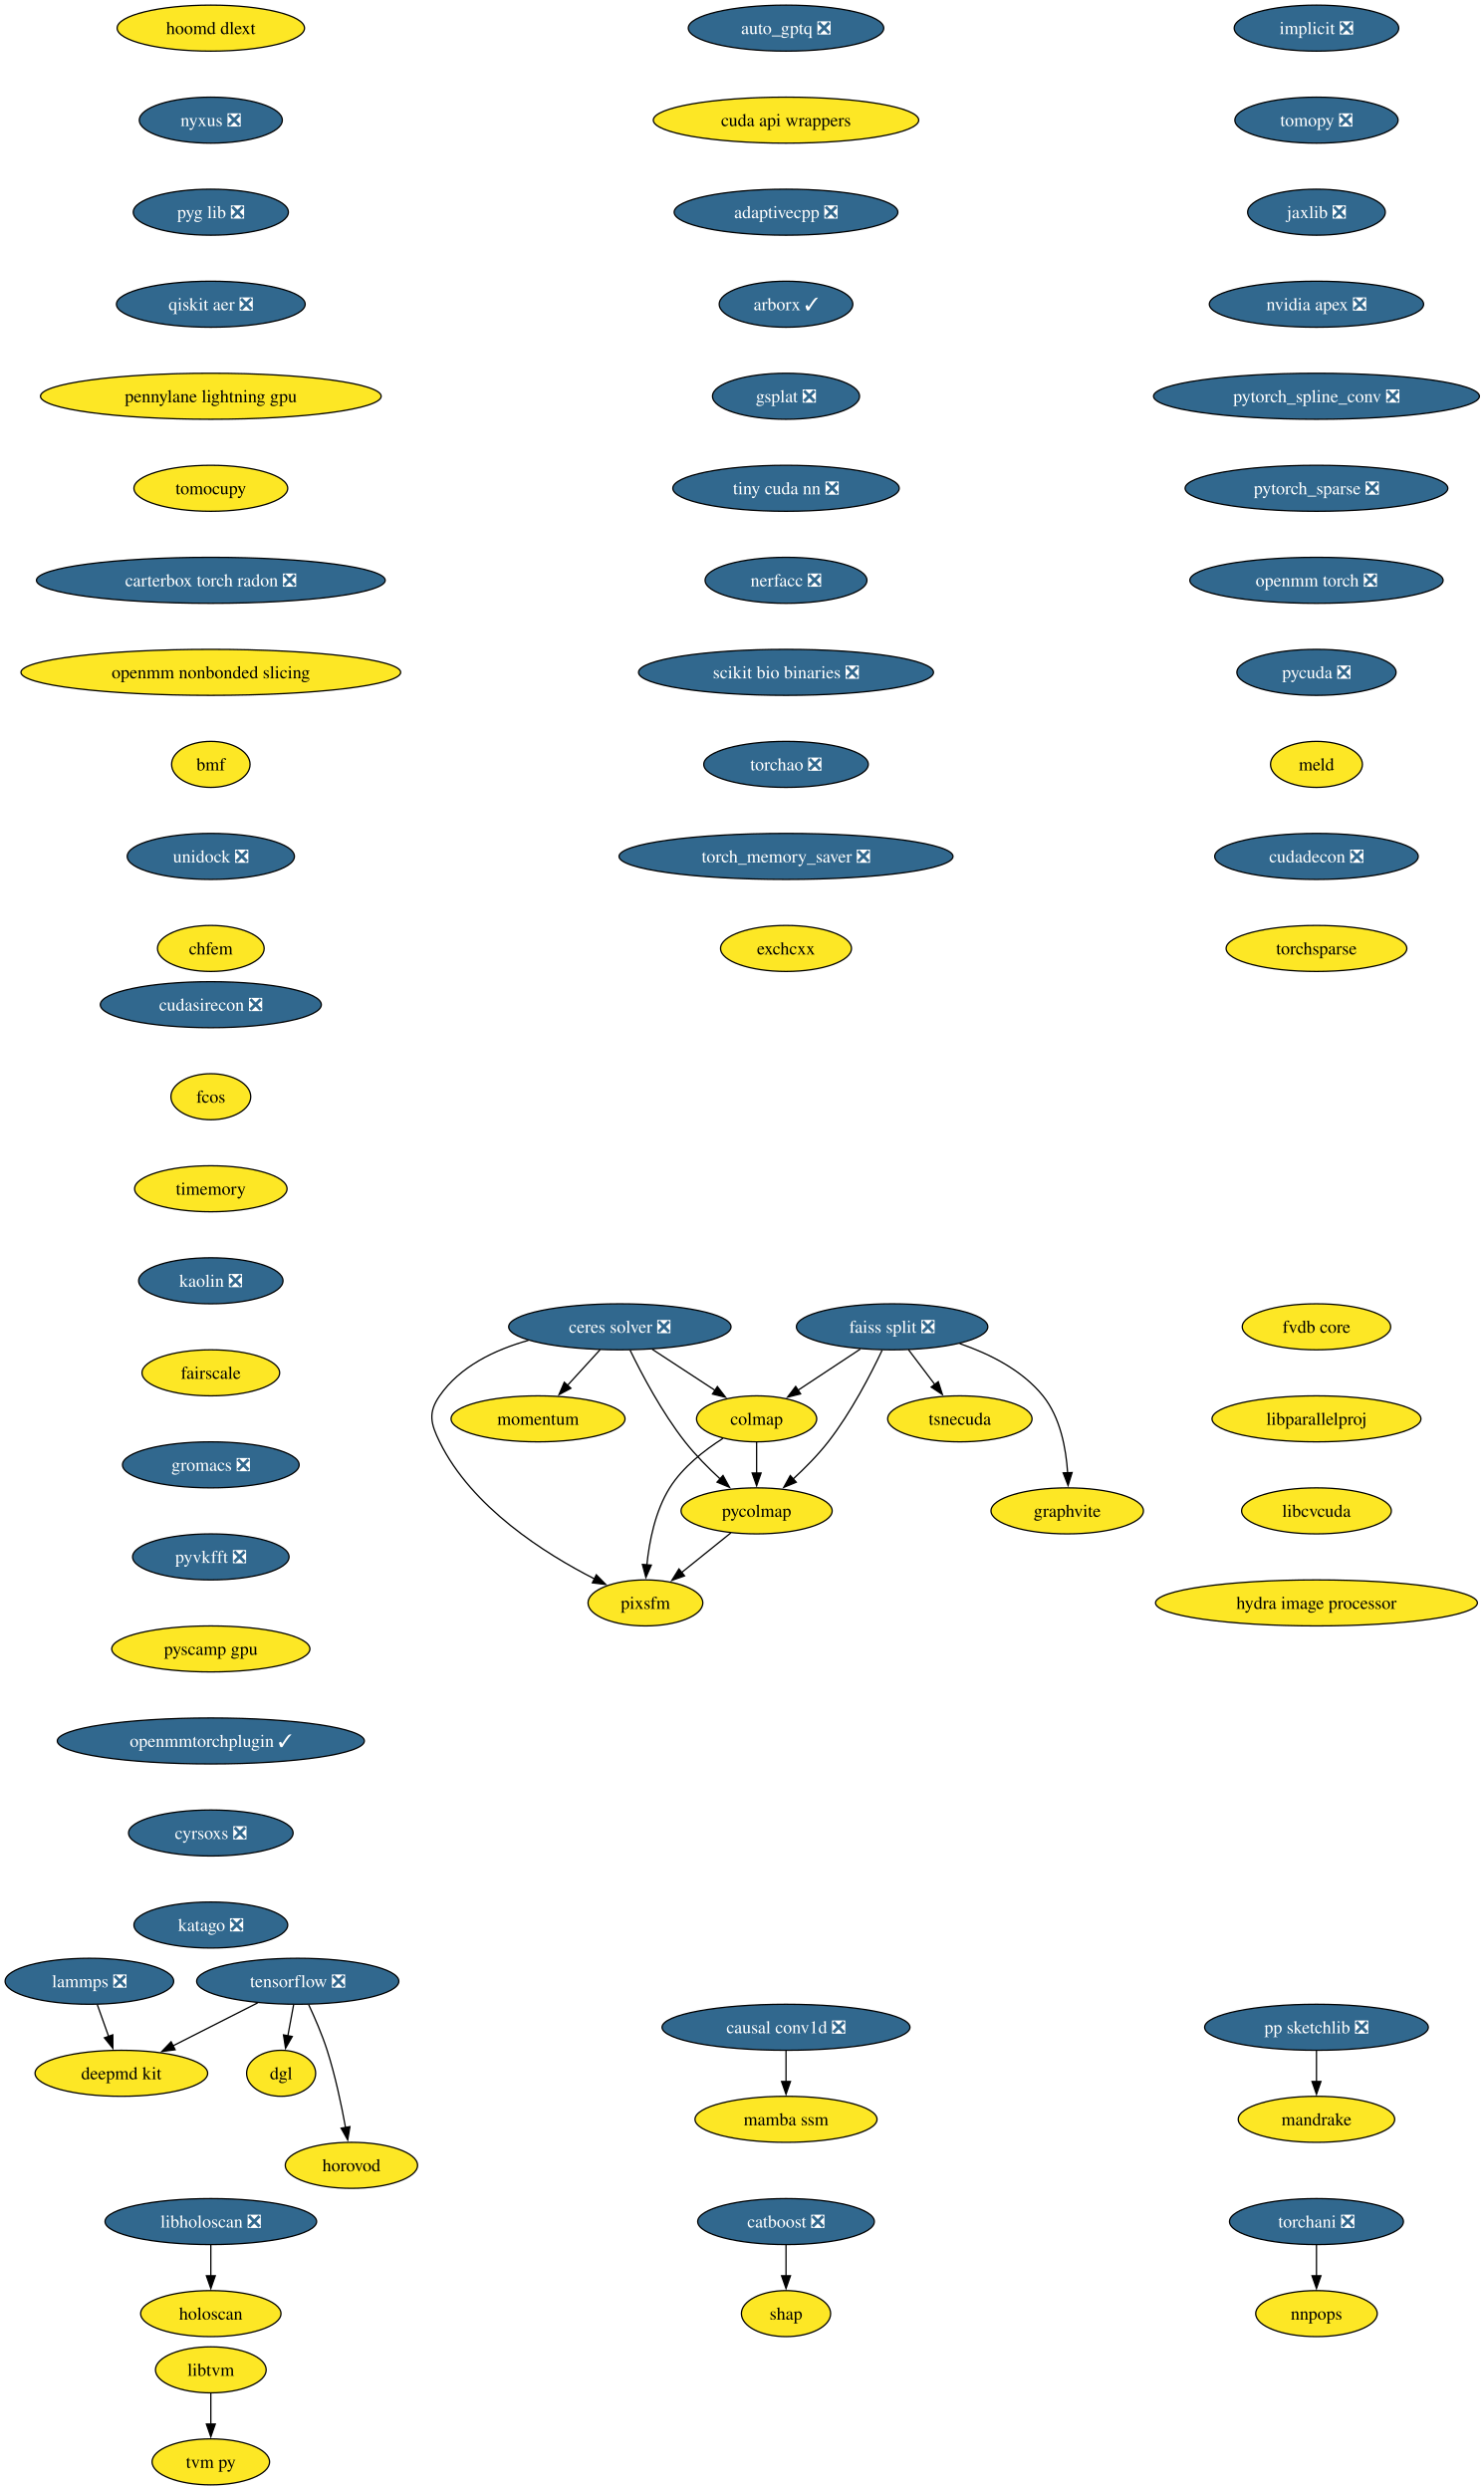
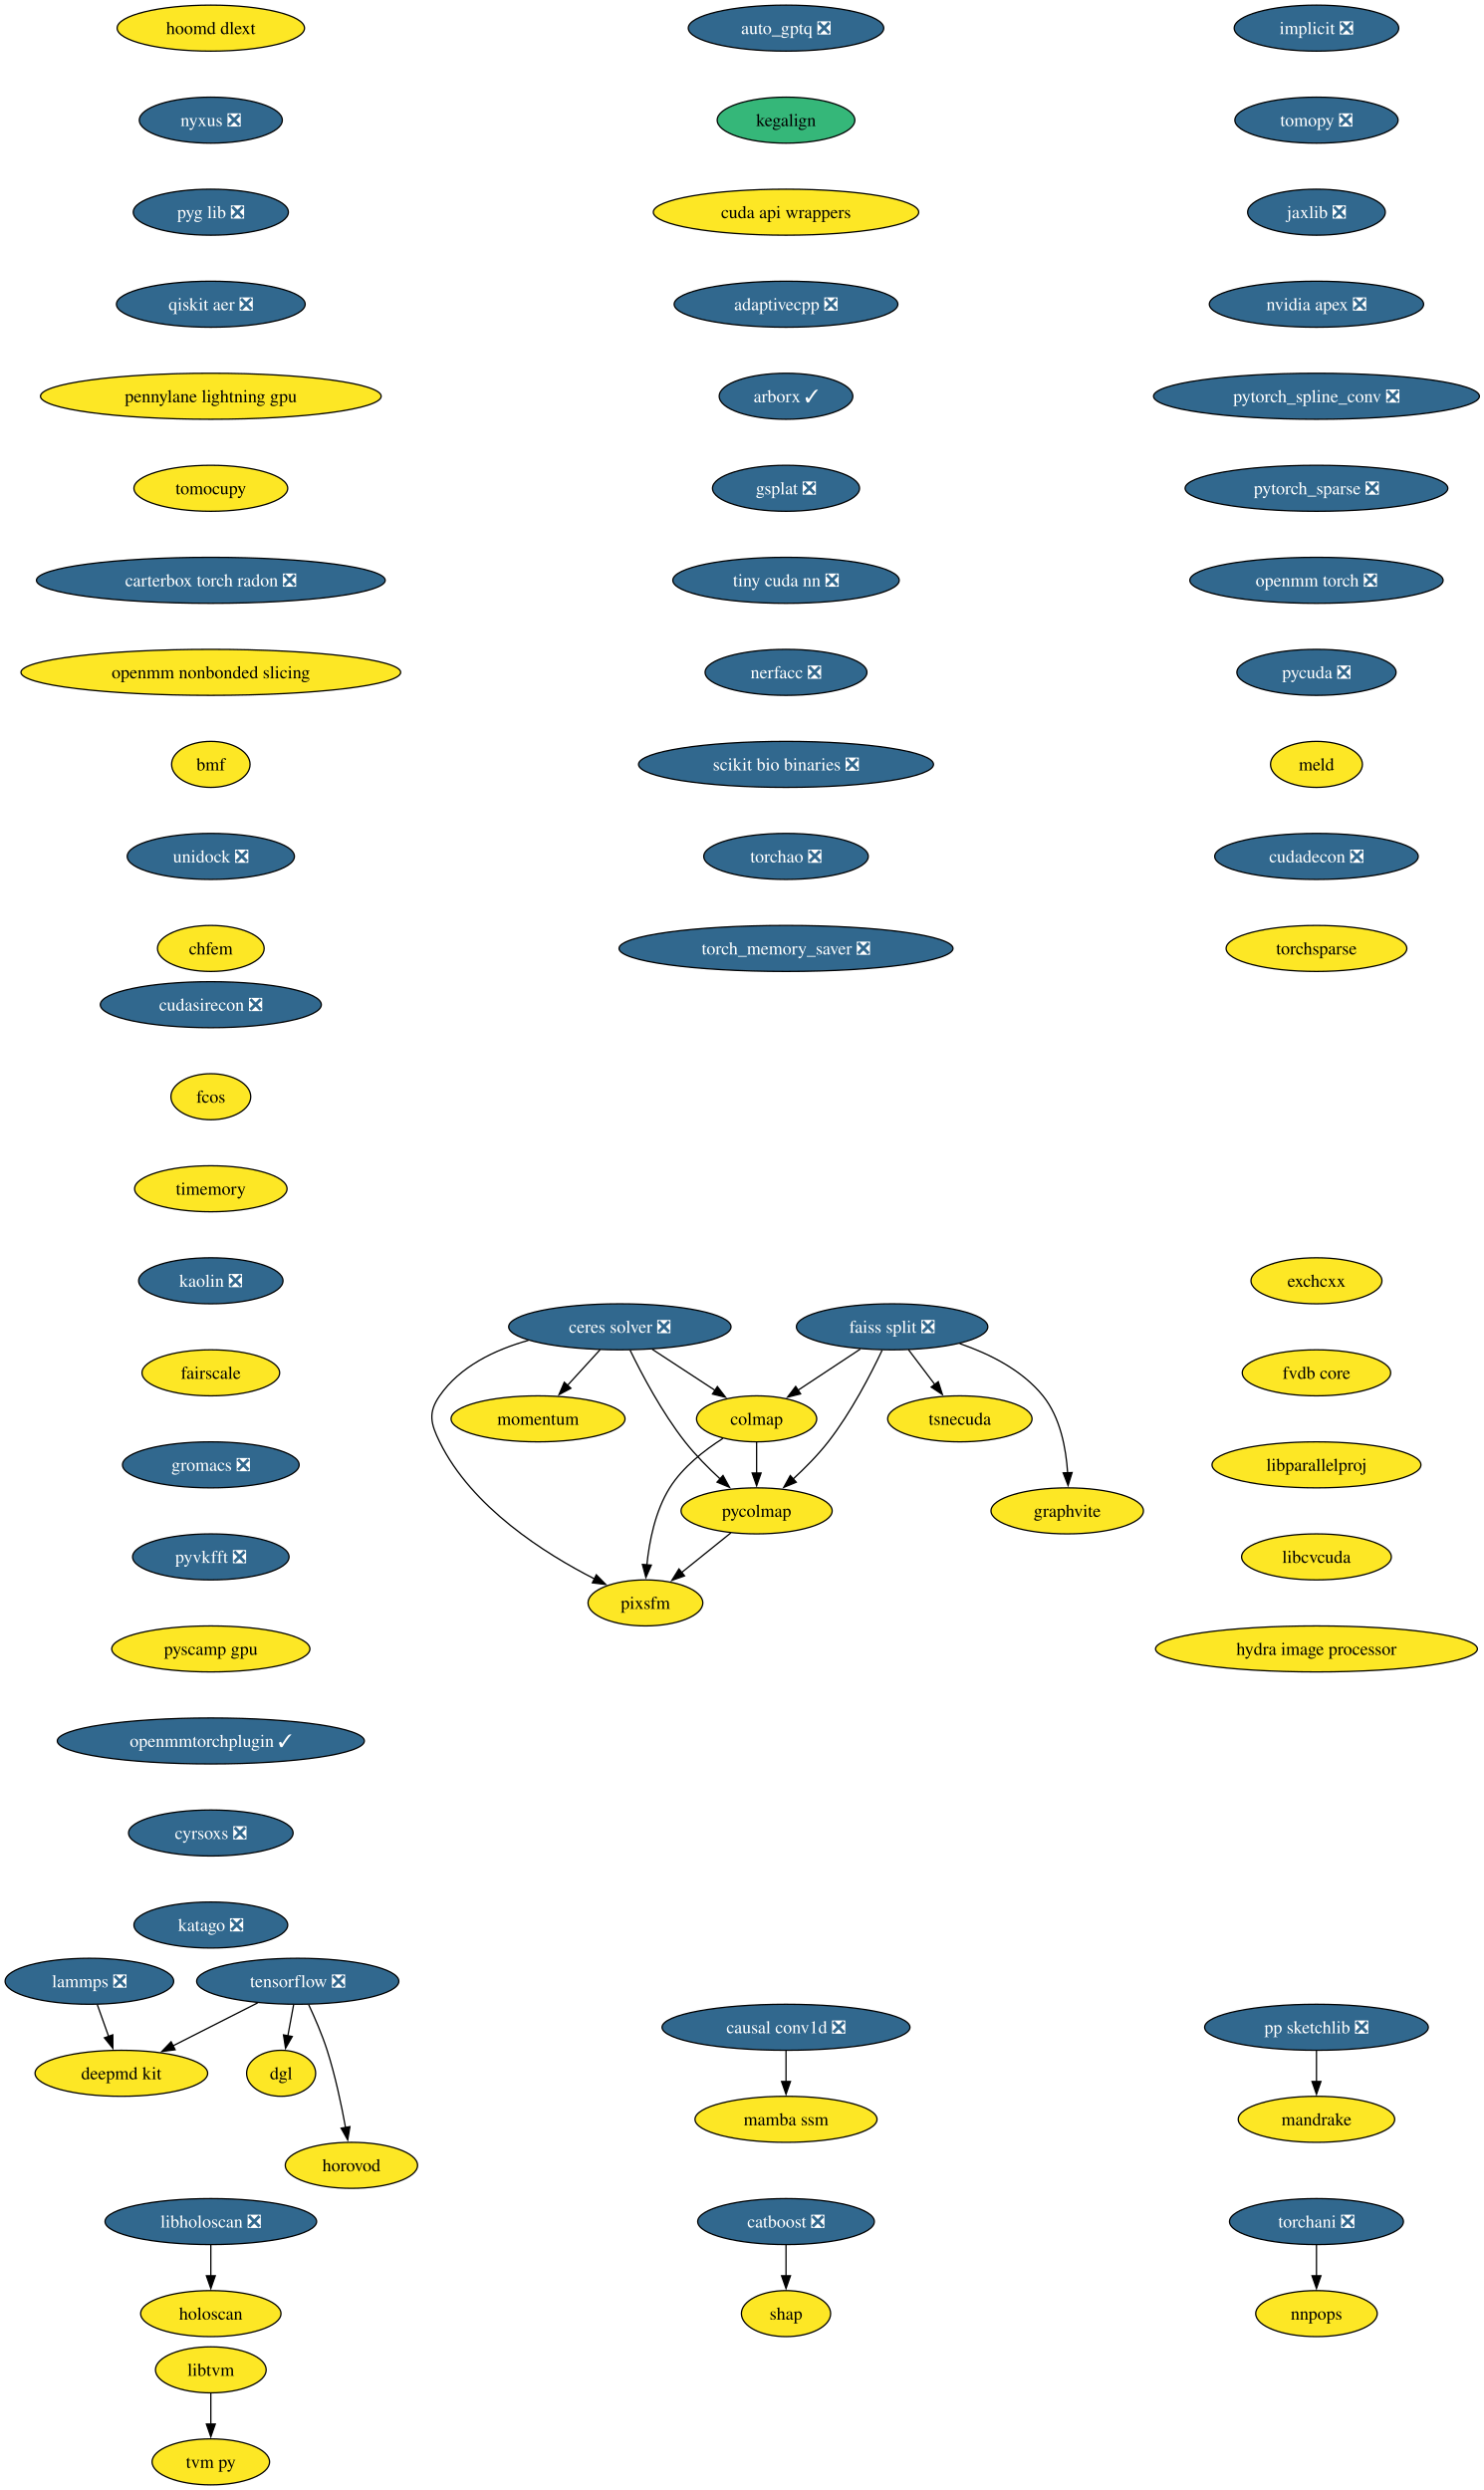
<svg xmlns="http://www.w3.org/2000/svg" xmlns:xlink="http://www.w3.org/1999/xlink" width="1161pt" height="1948pt" viewBox="0.00 0.00 1161.00 1948.00">
  <g id="graph0" class="graph" transform="scale(1 1) rotate(0) translate(4 1944)">
    <polygon fill="white" stroke="none" points="-4,4 -4,-1944 1157.43,-1944 1157.43,4 -4,4" />
    <g id="node1" class="node">
      <g id="a_node1">
        <a xlink:href="https://github.com/conda-forge/implicit-feedstock/pull/114" xlink:title="implicit ❎">
          <ellipse fill="#31688e" stroke="black" cx="1025.94" cy="-1922" rx="64.36" ry="18" />
          <text xml:space="preserve" text-anchor="middle" x="1025.94" y="-1917.33" font-family="Times,serif" font-size="14.00" fill="white">implicit ❎</text>
        </a>
      </g>
    </g>
    <g id="node2" class="node">
      <g id="a_node2">
        <a xlink:href="https://github.com/conda-forge/tomopy-feedstock/pull/88" xlink:title="tomopy ❎">
          <ellipse fill="#31688e" stroke="black" cx="1025.94" cy="-1850" rx="63.84" ry="18" />
          <text xml:space="preserve" text-anchor="middle" x="1025.94" y="-1845.33" font-family="Times,serif" font-size="14.00" fill="white">tomopy ❎</text>
        </a>
      </g>
    </g>
    <g id="node3" class="node">
      <g id="a_node3">
        <a xlink:href="https://github.com/conda-forge/jaxlib-feedstock/pull/323" xlink:title="jaxlib ❎">
          <ellipse fill="#31688e" stroke="black" cx="1025.94" cy="-1778" rx="53.84" ry="18" />
          <text xml:space="preserve" text-anchor="middle" x="1025.94" y="-1773.33" font-family="Times,serif" font-size="14.00" fill="white">jaxlib ❎</text>
        </a>
      </g>
    </g>
    <g id="node16" class="node">
      <g id="a_node16">
        <a xlink:href="https://github.com/conda-forge/nvidia-apex-feedstock/pull/65" xlink:title="nvidia apex ❎">
          <ellipse fill="#31688e" stroke="black" cx="1025.94" cy="-1706" rx="83.83" ry="18" />
          <text xml:space="preserve" text-anchor="middle" x="1025.94" y="-1701.33" font-family="Times,serif" font-size="14.00" fill="white">nvidia apex ❎</text>
        </a>
      </g>
    </g>
    <g id="node4" class="node">
      <g id="a_node4">
        <a xlink:href="https://github.com/conda-forge/tensorflow-feedstock/pull/456" xlink:title="tensorflow ❎">
          <ellipse fill="#31688e" stroke="black" cx="228.94" cy="-394" rx="79.09" ry="18" />
          <text xml:space="preserve" text-anchor="middle" x="228.94" y="-389.32" font-family="Times,serif" font-size="14.00" fill="white">tensorflow ❎</text>
        </a>
      </g>
    </g>
    <g id="node5" class="node">
      <g id="a_node5">
        <a xlink:href="https://github.com/conda-forge/deepmd-kit-feedstock" xlink:title="deepmd kit">
          <ellipse fill="#fde725" stroke="black" cx="90.94" cy="-322" rx="67.52" ry="18" />
          <text xml:space="preserve" text-anchor="middle" x="90.94" y="-317.32" font-family="Times,serif" font-size="14.00">deepmd kit</text>
        </a>
      </g>
    </g>
    <g id="edge3" class="edge">
      <path fill="none" stroke="black" d="M197.62,-377.12C177.94,-367.13 152.36,-354.16 131.18,-343.41" />
      <polygon fill="black" stroke="black" points="133.03,-340.43 122.53,-339.02 129.87,-346.67 133.03,-340.43" />
    </g>
    <g id="node6" class="node">
      <g id="a_node6">
        <a xlink:href="https://github.com/conda-forge/dgl-feedstock" xlink:title="dgl">
          <ellipse fill="#fde725" stroke="black" cx="215.94" cy="-322" rx="27.01" ry="18" />
          <text xml:space="preserve" text-anchor="middle" x="215.94" y="-317.32" font-family="Times,serif" font-size="14.00">dgl</text>
        </a>
      </g>
    </g>
    <g id="edge4" class="edge">
      <path fill="none" stroke="black" d="M225.73,-375.7C224.36,-368.32 222.72,-359.52 221.19,-351.25" />
      <polygon fill="black" stroke="black" points="224.66,-350.79 219.39,-341.59 217.78,-352.06 224.66,-350.79" />
    </g>
    <g id="node7" class="node">
      <g id="a_node7">
        <a xlink:href="https://github.com/conda-forge/horovod-feedstock" xlink:title="horovod">
          <ellipse fill="#fde725" stroke="black" cx="270.94" cy="-250" rx="51.74" ry="18" />
          <text xml:space="preserve" text-anchor="middle" x="270.94" y="-245.32" font-family="Times,serif" font-size="14.00">horovod</text>
        </a>
      </g>
    </g>
    <g id="edge5" class="edge">
      <path fill="none" stroke="black" d="M237.5,-375.67C242.27,-365.48 248.02,-352.23 251.94,-340 258.28,-320.19 263.12,-297.23 266.33,-279.59" />
      <polygon fill="black" stroke="black" points="269.77,-280.27 268.03,-269.82 262.87,-279.07 269.77,-280.27" />
    </g>
    <g id="node8" class="node">
      <g id="a_node8">
        <a xlink:href="https://github.com/conda-forge/catboost-feedstock/pull/150" xlink:title="catboost ❎">
          <ellipse fill="#31688e" stroke="black" cx="610.94" cy="-206" rx="69.1" ry="18" />
          <text xml:space="preserve" text-anchor="middle" x="610.94" y="-201.33" font-family="Times,serif" font-size="14.00" fill="white">catboost ❎</text>
        </a>
      </g>
    </g>
    <g id="node9" class="node">
      <g id="a_node9">
        <a xlink:href="https://github.com/conda-forge/shap-feedstock" xlink:title="shap">
          <ellipse fill="#fde725" stroke="black" cx="610.94" cy="-134" rx="34.9" ry="18" />
          <text xml:space="preserve" text-anchor="middle" x="610.94" y="-129.32" font-family="Times,serif" font-size="14.00">shap</text>
        </a>
      </g>
    </g>
    <g id="edge6" class="edge">
      <path fill="none" stroke="black" d="M610.94,-187.7C610.94,-180.41 610.94,-171.73 610.94,-163.54" />
      <polygon fill="black" stroke="black" points="614.44,-163.62 610.94,-153.62 607.44,-163.62 614.44,-163.62" />
    </g>
    <g id="node10" class="node">
      <g id="a_node10">
        <a xlink:href="https://github.com/conda-forge/lammps-feedstock/pull/235" xlink:title="lammps ❎">
          <ellipse fill="#31688e" stroke="black" cx="65.94" cy="-394" rx="65.94" ry="18" />
          <text xml:space="preserve" text-anchor="middle" x="65.94" y="-389.32" font-family="Times,serif" font-size="14.00" fill="white">lammps ❎</text>
        </a>
      </g>
    </g>
    <g id="edge7" class="edge">
      <path fill="none" stroke="black" d="M72.12,-375.7C74.81,-368.15 78.04,-359.12 81.05,-350.68" />
      <polygon fill="black" stroke="black" points="84.25,-352.12 84.32,-341.53 77.66,-349.77 84.25,-352.12" />
    </g>
    <g id="node11" class="node">
      <g id="a_node11">
        <a xlink:href="https://github.com/conda-forge/ceres-solver-feedstock/pull/54" xlink:title="ceres solver ❎">
          <ellipse fill="#31688e" stroke="black" cx="480.94" cy="-906" rx="86.98" ry="18" />
          <text xml:space="preserve" text-anchor="middle" x="480.94" y="-901.33" font-family="Times,serif" font-size="14.00" fill="white">ceres solver ❎</text>
        </a>
      </g>
    </g>
    <g id="node12" class="node">
      <g id="a_node12">
        <a xlink:href="https://github.com/conda-forge/colmap-feedstock" xlink:title="colmap">
          <ellipse fill="#fde725" stroke="black" cx="587.94" cy="-834" rx="47" ry="18" />
          <text xml:space="preserve" text-anchor="middle" x="587.94" y="-829.33" font-family="Times,serif" font-size="14.00">colmap</text>
        </a>
      </g>
    </g>
    <g id="edge8" class="edge">
      <path fill="none" stroke="black" d="M506.3,-888.41C521.04,-878.77 539.76,-866.52 555.56,-856.19" />
      <polygon fill="black" stroke="black" points="557.23,-859.27 563.69,-850.87 553.4,-853.41 557.23,-859.27" />
    </g>
    <g id="node13" class="node">
      <g id="a_node13">
        <a xlink:href="https://github.com/conda-forge/pycolmap-feedstock" xlink:title="pycolmap">
          <ellipse fill="#fde725" stroke="black" cx="587.94" cy="-762" rx="59.1" ry="18" />
          <text xml:space="preserve" text-anchor="middle" x="587.94" y="-757.33" font-family="Times,serif" font-size="14.00">pycolmap</text>
        </a>
      </g>
    </g>
    <g id="edge9" class="edge">
      <path fill="none" stroke="black" d="M488.97,-887.67C498.03,-869.02 513.88,-838.95 531.94,-816 540.05,-805.69 550.16,-795.51 559.55,-786.86" />
      <polygon fill="black" stroke="black" points="561.64,-789.69 566.76,-780.41 556.97,-784.47 561.64,-789.69" />
    </g>
    <g id="node14" class="node">
      <g id="a_node14">
        <a xlink:href="https://github.com/conda-forge/pixsfm-feedstock" xlink:title="pixsfm">
          <ellipse fill="#fde725" stroke="black" cx="500.94" cy="-690" rx="44.9" ry="18" />
          <text xml:space="preserve" text-anchor="middle" x="500.94" y="-685.33" font-family="Times,serif" font-size="14.00">pixsfm</text>
        </a>
      </g>
    </g>
    <g id="edge10" class="edge">
      <path fill="none" stroke="black" d="M409.43,-895.42C383.11,-888.04 355.87,-875.01 339.94,-852 330.83,-838.85 332.9,-830.37 339.94,-816 365.01,-764.8 422.29,-728.54 461.31,-708.69" />
      <polygon fill="black" stroke="black" points="462.52,-711.99 469.94,-704.43 459.42,-705.72 462.52,-711.99" />
    </g>
    <g id="node15" class="node">
      <g id="a_node15">
        <a xlink:href="https://github.com/conda-forge/momentum-feedstock" xlink:title="momentum">
          <ellipse fill="#fde725" stroke="black" cx="416.94" cy="-834" rx="68.04" ry="18" />
          <text xml:space="preserve" text-anchor="middle" x="416.94" y="-829.33" font-family="Times,serif" font-size="14.00">momentum</text>
        </a>
      </g>
    </g>
    <g id="edge11" class="edge">
      <path fill="none" stroke="black" d="M465.45,-888.05C457.82,-879.71 448.47,-869.49 440.03,-860.25" />
      <polygon fill="black" stroke="black" points="442.64,-857.92 433.31,-852.91 437.47,-862.65 442.64,-857.92" />
    </g>
    <g id="edge12" class="edge">
      <path fill="none" stroke="black" d="M587.94,-815.7C587.94,-808.41 587.94,-799.73 587.94,-791.54" />
      <polygon fill="black" stroke="black" points="591.44,-791.62 587.94,-781.62 584.44,-791.62 591.44,-791.62" />
    </g>
    <g id="edge13" class="edge">
      <path fill="none" stroke="black" d="M561.57,-818.68C547.11,-809.49 530.11,-796.24 519.94,-780 508.59,-761.88 503.93,-738.04 502.06,-719.59" />
      <polygon fill="black" stroke="black" points="505.57,-719.58 501.31,-709.88 498.59,-720.12 505.57,-719.58" />
    </g>
    <g id="edge14" class="edge">
      <path fill="none" stroke="black" d="M567.76,-744.76C556.29,-735.53 541.75,-723.83 529.16,-713.7" />
      <polygon fill="black" stroke="black" points="531.57,-711.16 521.59,-707.61 527.19,-716.61 531.57,-711.16" />
    </g>
    <g id="node17" class="node">
      <g id="a_node17">
        <a xlink:href="https://github.com/conda-forge/pytorch_spline_conv-feedstock/pull/48" xlink:title="pytorch_spline_conv ❎">
          <ellipse fill="#31688e" stroke="black" cx="1025.94" cy="-1634" rx="127.49" ry="18" />
          <text xml:space="preserve" text-anchor="middle" x="1025.94" y="-1629.33" font-family="Times,serif" font-size="14.00" fill="white">pytorch_spline_conv ❎</text>
        </a>
      </g>
    </g>
    <g id="node23" class="node">
      <g id="a_node23">
        <a xlink:href="https://github.com/conda-forge/pytorch_sparse-feedstock/pull/76" xlink:title="pytorch_sparse ❎">
          <ellipse fill="#31688e" stroke="black" cx="1025.94" cy="-1562" rx="102.77" ry="18" />
          <text xml:space="preserve" text-anchor="middle" x="1025.94" y="-1557.33" font-family="Times,serif" font-size="14.00" fill="white">pytorch_sparse ❎</text>
        </a>
      </g>
    </g>
    <g id="node18" class="node">
      <g id="a_node18">
        <a xlink:href="https://github.com/conda-forge/pp-sketchlib-feedstock/pull/66" xlink:title="pp sketchlib ❎">
          <ellipse fill="#31688e" stroke="black" cx="1025.94" cy="-358" rx="87.51" ry="18" />
          <text xml:space="preserve" text-anchor="middle" x="1025.94" y="-353.32" font-family="Times,serif" font-size="14.00" fill="white">pp sketchlib ❎</text>
        </a>
      </g>
    </g>
    <g id="node19" class="node">
      <g id="a_node19">
        <a xlink:href="https://github.com/conda-forge/mandrake-feedstock" xlink:title="mandrake">
          <ellipse fill="#fde725" stroke="black" cx="1025.94" cy="-286" rx="61.2" ry="18" />
          <text xml:space="preserve" text-anchor="middle" x="1025.94" y="-281.32" font-family="Times,serif" font-size="14.00">mandrake</text>
        </a>
      </g>
    </g>
    <g id="edge17" class="edge">
      <path fill="none" stroke="black" d="M1025.94,-339.7C1025.94,-332.41 1025.94,-323.73 1025.94,-315.54" />
      <polygon fill="black" stroke="black" points="1029.44,-315.62 1025.94,-305.62 1022.44,-315.62 1029.44,-315.62" />
    </g>
    <g id="node20" class="node">
      <g id="a_node20">
        <a xlink:href="https://github.com/conda-forge/faiss-split-feedstock/pull/97" xlink:title="faiss split ❎">
          <ellipse fill="#31688e" stroke="black" cx="693.94" cy="-906" rx="74.88" ry="18" />
          <text xml:space="preserve" text-anchor="middle" x="693.94" y="-901.33" font-family="Times,serif" font-size="14.00" fill="white">faiss split ❎</text>
        </a>
      </g>
    </g>
    <g id="edge18" class="edge">
      <path fill="none" stroke="black" d="M669.09,-888.59C654.49,-878.95 635.89,-866.66 620.17,-856.29" />
      <polygon fill="black" stroke="black" points="622.36,-853.54 612.09,-850.95 618.5,-859.38 622.36,-853.54" />
    </g>
    <g id="edge19" class="edge">
      <path fill="none" stroke="black" d="M686.13,-887.66C677.31,-869 661.81,-838.92 643.94,-816 635.87,-805.66 625.77,-795.46 616.38,-786.82" />
      <polygon fill="black" stroke="black" points="618.95,-784.43 609.16,-780.38 614.29,-789.65 618.95,-784.43" />
    </g>
    <g id="node21" class="node">
      <g id="a_node21">
        <a xlink:href="https://github.com/conda-forge/tsnecuda-feedstock" xlink:title="tsnecuda">
          <ellipse fill="#fde725" stroke="black" cx="746.94" cy="-834" rx="56.47" ry="18" />
          <text xml:space="preserve" text-anchor="middle" x="746.94" y="-829.33" font-family="Times,serif" font-size="14.00">tsnecuda</text>
        </a>
      </g>
    </g>
    <g id="edge20" class="edge">
      <path fill="none" stroke="black" d="M706.77,-888.05C712.95,-879.89 720.51,-869.91 727.39,-860.82" />
      <polygon fill="black" stroke="black" points="730.07,-863.08 733.31,-853 724.49,-858.86 730.07,-863.08" />
    </g>
    <g id="node22" class="node">
      <g id="a_node22">
        <a xlink:href="https://github.com/conda-forge/graphvite-feedstock" xlink:title="graphvite">
          <ellipse fill="#fde725" stroke="black" cx="830.94" cy="-762" rx="59.63" ry="18" />
          <text xml:space="preserve" text-anchor="middle" x="830.94" y="-757.33" font-family="Times,serif" font-size="14.00">graphvite</text>
        </a>
      </g>
    </g>
    <g id="edge21" class="edge">
      <path fill="none" stroke="black" d="M746.83,-892.86C770.03,-884.94 795.64,-872.18 811.94,-852 825.6,-835.08 830.07,-810.63 831.27,-791.63" />
      <polygon fill="black" stroke="black" points="834.76,-791.98 831.61,-781.86 827.77,-791.74 834.76,-791.98" />
    </g>
    <g id="node24" class="node">
      <g id="a_node24">
        <a xlink:href="https://github.com/conda-forge/openmm-torch-feedstock/pull/74" xlink:title="openmm torch ❎">
          <ellipse fill="#31688e" stroke="black" cx="1025.94" cy="-1490" rx="99.08" ry="18" />
          <text xml:space="preserve" text-anchor="middle" x="1025.94" y="-1485.33" font-family="Times,serif" font-size="14.00" fill="white">openmm torch ❎</text>
        </a>
      </g>
    </g>
    <g id="node29" class="node">
      <g id="a_node29">
        <a xlink:href="https://github.com/conda-forge/pycuda-feedstock/pull/53" xlink:title="pycuda ❎">
          <ellipse fill="#31688e" stroke="black" cx="1025.94" cy="-1418" rx="62.26" ry="18" />
          <text xml:space="preserve" text-anchor="middle" x="1025.94" y="-1413.33" font-family="Times,serif" font-size="14.00" fill="white">pycuda ❎</text>
        </a>
      </g>
    </g>
    <g id="node25" class="node">
      <g id="a_node25">
        <a xlink:href="https://github.com/conda-forge/libtvm-feedstock" xlink:title="libtvm">
          <ellipse fill="#fde725" stroke="black" cx="160.94" cy="-90" rx="43.32" ry="18" />
          <text xml:space="preserve" text-anchor="middle" x="160.94" y="-85.33" font-family="Times,serif" font-size="14.00">libtvm</text>
        </a>
      </g>
    </g>
    <g id="node26" class="node">
      <g id="a_node26">
        <a xlink:href="https://github.com/conda-forge/tvm-py-feedstock" xlink:title="tvm py">
          <ellipse fill="#fde725" stroke="black" cx="160.94" cy="-18" rx="45.95" ry="18" />
          <text xml:space="preserve" text-anchor="middle" x="160.94" y="-13.32" font-family="Times,serif" font-size="14.00">tvm py</text>
        </a>
      </g>
    </g>
    <g id="edge24" class="edge">
      <path fill="none" stroke="black" d="M160.94,-71.7C160.94,-64.41 160.94,-55.73 160.94,-47.54" />
      <polygon fill="black" stroke="black" points="164.44,-47.62 160.94,-37.62 157.44,-47.62 164.44,-47.62" />
    </g>
    <g id="node27" class="node">
      <g id="a_node27">
        <a xlink:href="https://github.com/conda-forge/torchani-feedstock/pull/57" xlink:title="torchani ❎">
          <ellipse fill="#31688e" stroke="black" cx="1025.94" cy="-206" rx="68.04" ry="18" />
          <text xml:space="preserve" text-anchor="middle" x="1025.94" y="-201.33" font-family="Times,serif" font-size="14.00" fill="white">torchani ❎</text>
        </a>
      </g>
    </g>
    <g id="node28" class="node">
      <g id="a_node28">
        <a xlink:href="https://github.com/conda-forge/nnpops-feedstock" xlink:title="nnpops">
          <ellipse fill="#fde725" stroke="black" cx="1025.94" cy="-134" rx="47.53" ry="18" />
          <text xml:space="preserve" text-anchor="middle" x="1025.94" y="-129.32" font-family="Times,serif" font-size="14.00">nnpops</text>
        </a>
      </g>
    </g>
    <g id="edge25" class="edge">
      <path fill="none" stroke="black" d="M1025.94,-187.7C1025.94,-180.41 1025.94,-171.73 1025.94,-163.54" />
      <polygon fill="black" stroke="black" points="1029.44,-163.62 1025.94,-153.62 1022.44,-163.62 1029.44,-163.62" />
    </g>
    <g id="node30" class="node">
      <g id="a_node30">
        <a xlink:href="https://github.com/conda-forge/meld-feedstock" xlink:title="meld">
          <ellipse fill="#fde725" stroke="black" cx="1025.94" cy="-1346" rx="35.95" ry="18" />
          <text xml:space="preserve" text-anchor="middle" x="1025.94" y="-1341.33" font-family="Times,serif" font-size="14.00">meld</text>
        </a>
      </g>
    </g>
    <g id="node31" class="node">
      <g id="a_node31">
        <a xlink:href="https://github.com/conda-forge/cudadecon-feedstock/pull/35" xlink:title="cudadecon ❎">
          <ellipse fill="#31688e" stroke="black" cx="1025.94" cy="-1274" rx="79.62" ry="18" />
          <text xml:space="preserve" text-anchor="middle" x="1025.94" y="-1269.33" font-family="Times,serif" font-size="14.00" fill="white">cudadecon ❎</text>
        </a>
      </g>
    </g>
    <g id="node32" class="node">
      <g id="a_node32">
        <a xlink:href="https://github.com/conda-forge/torchsparse-feedstock" xlink:title="torchsparse">
          <ellipse fill="#fde725" stroke="black" cx="1025.94" cy="-1202" rx="70.68" ry="18" />
          <text xml:space="preserve" text-anchor="middle" x="1025.94" y="-1197.33" font-family="Times,serif" font-size="14.00">torchsparse</text>
        </a>
      </g>
    </g>
    <g id="node33" class="node">
      <g id="a_node33">
        <a xlink:href="https://github.com/conda-forge/cudasirecon-feedstock/pull/33" xlink:title="cudasirecon ❎">
          <ellipse fill="#31688e" stroke="black" cx="160.94" cy="-1158" rx="86.46" ry="18" />
          <text xml:space="preserve" text-anchor="middle" x="160.94" y="-1153.33" font-family="Times,serif" font-size="14.00" fill="white">cudasirecon ❎</text>
        </a>
      </g>
    </g>
    <g id="node34" class="node">
      <g id="a_node34">
        <a xlink:href="https://github.com/conda-forge/fcos-feedstock" xlink:title="fcos">
          <ellipse fill="#fde725" stroke="black" cx="160.94" cy="-1086" rx="31.22" ry="18" />
          <text xml:space="preserve" text-anchor="middle" x="160.94" y="-1081.33" font-family="Times,serif" font-size="14.00">fcos</text>
        </a>
      </g>
    </g>
    <g id="node35" class="node">
      <g id="a_node35">
        <a xlink:href="https://github.com/conda-forge/timemory-feedstock" xlink:title="timemory">
          <ellipse fill="#fde725" stroke="black" cx="160.94" cy="-1014" rx="59.63" ry="18" />
          <text xml:space="preserve" text-anchor="middle" x="160.94" y="-1009.33" font-family="Times,serif" font-size="14.00">timemory</text>
        </a>
      </g>
    </g>
    <g id="node36" class="node">
      <g id="a_node36">
        <a xlink:href="https://github.com/conda-forge/kaolin-feedstock/pull/48" xlink:title="kaolin ❎">
          <ellipse fill="#31688e" stroke="black" cx="160.94" cy="-942" rx="56.47" ry="18" />
          <text xml:space="preserve" text-anchor="middle" x="160.94" y="-937.33" font-family="Times,serif" font-size="14.00" fill="white">kaolin ❎</text>
        </a>
      </g>
    </g>
    <g id="node37" class="node">
      <g id="a_node37">
        <a xlink:href="https://github.com/conda-forge/fairscale-feedstock" xlink:title="fairscale">
          <ellipse fill="#fde725" stroke="black" cx="160.94" cy="-870" rx="53.84" ry="18" />
          <text xml:space="preserve" text-anchor="middle" x="160.94" y="-865.33" font-family="Times,serif" font-size="14.00">fairscale</text>
        </a>
      </g>
    </g>
    <g id="node38" class="node">
      <g id="a_node38">
        <a xlink:href="https://github.com/conda-forge/gromacs-feedstock/pull/81" xlink:title="gromacs ❎">
          <ellipse fill="#31688e" stroke="black" cx="160.94" cy="-798" rx="69.1" ry="18" />
          <text xml:space="preserve" text-anchor="middle" x="160.94" y="-793.33" font-family="Times,serif" font-size="14.00" fill="white">gromacs ❎</text>
        </a>
      </g>
    </g>
    <g id="node39" class="node">
      <g id="a_node39">
        <a xlink:href="https://github.com/conda-forge/pyvkfft-feedstock/pull/32" xlink:title="pyvkfft ❎">
          <ellipse fill="#31688e" stroke="black" cx="160.94" cy="-726" rx="61.2" ry="18" />
          <text xml:space="preserve" text-anchor="middle" x="160.94" y="-721.33" font-family="Times,serif" font-size="14.00" fill="white">pyvkfft ❎</text>
        </a>
      </g>
    </g>
    <g id="node40" class="node">
      <g id="a_node40">
        <a xlink:href="https://github.com/conda-forge/pyscamp-gpu-feedstock" xlink:title="pyscamp gpu">
          <ellipse fill="#fde725" stroke="black" cx="160.94" cy="-654" rx="77.52" ry="18" />
          <text xml:space="preserve" text-anchor="middle" x="160.94" y="-649.33" font-family="Times,serif" font-size="14.00">pyscamp gpu</text>
        </a>
      </g>
    </g>
    <g id="node41" class="node">
      <g id="a_node41">
        <a xlink:href="https://github.com/conda-forge/openmmtorchplugin-feedstock/pull/30" xlink:title="openmmtorchplugin ✓">
          <ellipse fill="#31688e" stroke="black" cx="160.94" cy="-582" rx="120.13" ry="18" />
          <text xml:space="preserve" text-anchor="middle" x="160.94" y="-577.33" font-family="Times,serif" font-size="14.00" fill="white">openmmtorchplugin ✓</text>
        </a>
      </g>
    </g>
    <g id="node42" class="node">
      <g id="a_node42">
        <a xlink:href="https://github.com/conda-forge/cyrsoxs-feedstock/pull/29" xlink:title="cyrsoxs ❎">
          <ellipse fill="#31688e" stroke="black" cx="160.94" cy="-510" rx="64.36" ry="18" />
          <text xml:space="preserve" text-anchor="middle" x="160.94" y="-505.32" font-family="Times,serif" font-size="14.00" fill="white">cyrsoxs ❎</text>
        </a>
      </g>
    </g>
    <g id="node43" class="node">
      <g id="a_node43">
        <a xlink:href="https://github.com/conda-forge/katago-feedstock/pull/32" xlink:title="katago ❎">
          <ellipse fill="#31688e" stroke="black" cx="160.94" cy="-438" rx="60.15" ry="18" />
          <text xml:space="preserve" text-anchor="middle" x="160.94" y="-433.32" font-family="Times,serif" font-size="14.00" fill="white">katago ❎</text>
        </a>
      </g>
    </g>
    <g id="node44" class="node">
      <g id="a_node44">
        <a xlink:href="https://github.com/conda-forge/hoomd-dlext-feedstock" xlink:title="hoomd dlext">
          <ellipse fill="#fde725" stroke="black" cx="160.94" cy="-1922" rx="73.3" ry="18" />
          <text xml:space="preserve" text-anchor="middle" x="160.94" y="-1917.33" font-family="Times,serif" font-size="14.00">hoomd dlext</text>
        </a>
      </g>
    </g>
    <g id="node45" class="node">
      <g id="a_node45">
        <a xlink:href="https://github.com/conda-forge/nyxus-feedstock/pull/72" xlink:title="nyxus ❎">
          <ellipse fill="#31688e" stroke="black" cx="160.94" cy="-1850" rx="55.94" ry="18" />
          <text xml:space="preserve" text-anchor="middle" x="160.94" y="-1845.33" font-family="Times,serif" font-size="14.00" fill="white">nyxus ❎</text>
        </a>
      </g>
    </g>
    <g id="node46" class="node">
      <g id="a_node46">
        <a xlink:href="https://github.com/conda-forge/pyg-lib-feedstock/pull/45" xlink:title="pyg lib ❎">
          <ellipse fill="#31688e" stroke="black" cx="160.94" cy="-1778" rx="60.68" ry="18" />
          <text xml:space="preserve" text-anchor="middle" x="160.94" y="-1773.33" font-family="Times,serif" font-size="14.00" fill="white">pyg lib ❎</text>
        </a>
      </g>
    </g>
    <g id="node47" class="node">
      <g id="a_node47">
        <a xlink:href="https://github.com/conda-forge/qiskit-aer-feedstock/pull/71" xlink:title="qiskit aer ❎">
          <ellipse fill="#31688e" stroke="black" cx="160.94" cy="-1706" rx="73.83" ry="18" />
          <text xml:space="preserve" text-anchor="middle" x="160.94" y="-1701.33" font-family="Times,serif" font-size="14.00" fill="white">qiskit aer ❎</text>
        </a>
      </g>
    </g>
    <g id="node48" class="node">
      <g id="a_node48">
        <a xlink:href="https://github.com/conda-forge/pennylane-lightning-gpu-feedstock" xlink:title="pennylane lightning gpu">
          <ellipse fill="#fde725" stroke="black" cx="160.94" cy="-1634" rx="133.28" ry="18" />
          <text xml:space="preserve" text-anchor="middle" x="160.94" y="-1629.33" font-family="Times,serif" font-size="14.00">pennylane lightning gpu</text>
        </a>
      </g>
    </g>
    <g id="node49" class="node">
      <g id="a_node49">
        <a xlink:href="https://github.com/conda-forge/tomocupy-feedstock" xlink:title="tomocupy">
          <ellipse fill="#fde725" stroke="black" cx="160.94" cy="-1562" rx="60.15" ry="18" />
          <text xml:space="preserve" text-anchor="middle" x="160.94" y="-1557.33" font-family="Times,serif" font-size="14.00">tomocupy</text>
        </a>
      </g>
    </g>
    <g id="node50" class="node">
      <g id="a_node50">
        <a xlink:href="https://github.com/conda-forge/carterbox-torch-radon-feedstock/pull/27" xlink:title="carterbox torch radon ❎">
          <ellipse fill="#31688e" stroke="black" cx="160.94" cy="-1490" rx="136.44" ry="18" />
          <text xml:space="preserve" text-anchor="middle" x="160.94" y="-1485.33" font-family="Times,serif" font-size="14.00" fill="white">carterbox torch radon ❎</text>
        </a>
      </g>
    </g>
    <g id="node51" class="node">
      <g id="a_node51">
        <a xlink:href="https://github.com/conda-forge/openmm-nonbonded-slicing-feedstock" xlink:title="openmm nonbonded slicing">
          <ellipse fill="#fde725" stroke="black" cx="160.94" cy="-1418" rx="148.54" ry="18" />
          <text xml:space="preserve" text-anchor="middle" x="160.94" y="-1413.33" font-family="Times,serif" font-size="14.00">openmm nonbonded slicing</text>
        </a>
      </g>
    </g>
    <g id="node52" class="node">
      <g id="a_node52">
        <a xlink:href="https://github.com/conda-forge/bmf-feedstock" xlink:title="bmf">
          <ellipse fill="#fde725" stroke="black" cx="160.94" cy="-1346" rx="30.69" ry="18" />
          <text xml:space="preserve" text-anchor="middle" x="160.94" y="-1341.33" font-family="Times,serif" font-size="14.00">bmf</text>
        </a>
      </g>
    </g>
    <g id="node53" class="node">
      <g id="a_node53">
        <a xlink:href="https://github.com/conda-forge/unidock-feedstock/pull/12" xlink:title="unidock ❎">
          <ellipse fill="#31688e" stroke="black" cx="160.94" cy="-1274" rx="65.41" ry="18" />
          <text xml:space="preserve" text-anchor="middle" x="160.94" y="-1269.33" font-family="Times,serif" font-size="14.00" fill="white">unidock ❎</text>
        </a>
      </g>
    </g>
    <g id="node54" class="node">
      <g id="a_node54">
        <a xlink:href="https://github.com/conda-forge/chfem-feedstock" xlink:title="chfem">
          <ellipse fill="#fde725" stroke="black" cx="160.94" cy="-1202" rx="41.74" ry="18" />
          <text xml:space="preserve" text-anchor="middle" x="160.94" y="-1197.33" font-family="Times,serif" font-size="14.00">chfem</text>
        </a>
      </g>
    </g>
    <g id="node55" class="node">
      <g id="a_node55">
        <a xlink:href="https://github.com/conda-forge/auto_gptq-feedstock/pull/21" xlink:title="auto_gptq ❎">
          <ellipse fill="#31688e" stroke="black" cx="610.94" cy="-1922" rx="76.46" ry="18" />
          <text xml:space="preserve" text-anchor="middle" x="610.94" y="-1917.33" font-family="Times,serif" font-size="14.00" fill="white">auto_gptq ❎</text>
        </a>
      </g>
    </g>
    <g id="node56" class="node">
      <g id="a_node56">
-         <a xlink:href="https://github.com/conda-forge/cuda-api-wrappers-feedstock" xlink:title="cuda api wrappers">
-           <ellipse fill="#fde725" stroke="black" cx="610.94" cy="-1850" rx="103.82" ry="18" />
-           <text xml:space="preserve" text-anchor="middle" x="610.94" y="-1845.33" font-family="Times,serif" font-size="14.00">cuda api wrappers</text>
+         <a xlink:href="https://github.com/conda-forge/kegalign-feedstock" xlink:title="kegalign">
+           <ellipse fill="#35b779" stroke="black" cx="610.94" cy="-1850" rx="53.84" ry="18" />
+           <text xml:space="preserve" text-anchor="middle" x="610.94" y="-1845.33" font-family="Times,serif" font-size="14.00">kegalign</text>
        </a>
      </g>
    </g>
    <g id="node57" class="node">
      <g id="a_node57">
-         <a xlink:href="https://github.com/conda-forge/adaptivecpp-feedstock/pull/28" xlink:title="adaptivecpp ❎">
-           <ellipse fill="#31688e" stroke="black" cx="610.94" cy="-1778" rx="87.51" ry="18" />
-           <text xml:space="preserve" text-anchor="middle" x="610.94" y="-1773.33" font-family="Times,serif" font-size="14.00" fill="white">adaptivecpp ❎</text>
+         <a xlink:href="https://github.com/conda-forge/cuda-api-wrappers-feedstock" xlink:title="cuda api wrappers">
+           <ellipse fill="#fde725" stroke="black" cx="610.94" cy="-1778" rx="103.82" ry="18" />
+           <text xml:space="preserve" text-anchor="middle" x="610.94" y="-1773.33" font-family="Times,serif" font-size="14.00">cuda api wrappers</text>
        </a>
      </g>
    </g>
    <g id="node58" class="node">
      <g id="a_node58">
-         <a xlink:href="https://github.com/conda-forge/arborx-feedstock/pull/7" xlink:title="arborx ✓">
-           <ellipse fill="#31688e" stroke="black" cx="610.94" cy="-1706" rx="52.26" ry="18" />
-           <text xml:space="preserve" text-anchor="middle" x="610.94" y="-1701.33" font-family="Times,serif" font-size="14.00" fill="white">arborx ✓</text>
+         <a xlink:href="https://github.com/conda-forge/adaptivecpp-feedstock/pull/28" xlink:title="adaptivecpp ❎">
+           <ellipse fill="#31688e" stroke="black" cx="610.94" cy="-1706" rx="87.51" ry="18" />
+           <text xml:space="preserve" text-anchor="middle" x="610.94" y="-1701.33" font-family="Times,serif" font-size="14.00" fill="white">adaptivecpp ❎</text>
        </a>
      </g>
    </g>
    <g id="node59" class="node">
      <g id="a_node59">
+         <a xlink:href="https://github.com/conda-forge/arborx-feedstock/pull/7" xlink:title="arborx ✓">
+           <ellipse fill="#31688e" stroke="black" cx="610.94" cy="-1634" rx="52.26" ry="18" />
+           <text xml:space="preserve" text-anchor="middle" x="610.94" y="-1629.33" font-family="Times,serif" font-size="14.00" fill="white">arborx ✓</text>
+         </a>
+       </g>
+     </g>
+     <g id="node60" class="node">
+       <g id="a_node60">
        <a xlink:href="https://github.com/conda-forge/gsplat-feedstock/pull/15" xlink:title="gsplat ❎">
-           <ellipse fill="#31688e" stroke="black" cx="610.94" cy="-1634" rx="57.52" ry="18" />
-           <text xml:space="preserve" text-anchor="middle" x="610.94" y="-1629.33" font-family="Times,serif" font-size="14.00" fill="white">gsplat ❎</text>
+           <ellipse fill="#31688e" stroke="black" cx="610.94" cy="-1562" rx="57.52" ry="18" />
+           <text xml:space="preserve" text-anchor="middle" x="610.94" y="-1557.33" font-family="Times,serif" font-size="14.00" fill="white">gsplat ❎</text>
+         </a>
+       </g>
+     </g>
+     <g id="node62" class="node">
+       <g id="a_node62">
+         <a xlink:href="https://github.com/conda-forge/tiny-cuda-nn-feedstock/pull/15" xlink:title="tiny cuda nn ❎">
+           <ellipse fill="#31688e" stroke="black" cx="610.94" cy="-1490" rx="88.56" ry="18" />
+           <text xml:space="preserve" text-anchor="middle" x="610.94" y="-1485.33" font-family="Times,serif" font-size="14.00" fill="white">tiny cuda nn ❎</text>
        </a>
      </g>
    </g>
    <g id="node61" class="node">
      <g id="a_node61">
-         <a xlink:href="https://github.com/conda-forge/tiny-cuda-nn-feedstock/pull/15" xlink:title="tiny cuda nn ❎">
-           <ellipse fill="#31688e" stroke="black" cx="610.94" cy="-1562" rx="88.56" ry="18" />
-           <text xml:space="preserve" text-anchor="middle" x="610.94" y="-1557.33" font-family="Times,serif" font-size="14.00" fill="white">tiny cuda nn ❎</text>
-         </a>
-       </g>
-     </g>
-     <g id="node60" class="node">
-       <g id="a_node60">
        <a xlink:href="https://github.com/conda-forge/holoscan-feedstock" xlink:title="holoscan">
          <ellipse fill="#fde725" stroke="black" cx="160.94" cy="-134" rx="54.89" ry="18" />
          <text xml:space="preserve" text-anchor="middle" x="160.94" y="-129.32" font-family="Times,serif" font-size="14.00">holoscan</text>
        </a>
      </g>
    </g>
-     <g id="node62" class="node">
-       <g id="a_node62">
-         <a xlink:href="https://github.com/conda-forge/nerfacc-feedstock/pull/10" xlink:title="nerfacc ❎">
-           <ellipse fill="#31688e" stroke="black" cx="610.94" cy="-1490" rx="63.31" ry="18" />
-           <text xml:space="preserve" text-anchor="middle" x="610.94" y="-1485.33" font-family="Times,serif" font-size="14.00" fill="white">nerfacc ❎</text>
-         </a>
-       </g>
-     </g>
    <g id="node63" class="node">
      <g id="a_node63">
-         <a xlink:href="https://github.com/conda-forge/scikit-bio-binaries-feedstock/pull/8" xlink:title="scikit bio binaries ❎">
-           <ellipse fill="#31688e" stroke="black" cx="610.94" cy="-1418" rx="115.39" ry="18" />
-           <text xml:space="preserve" text-anchor="middle" x="610.94" y="-1413.33" font-family="Times,serif" font-size="14.00" fill="white">scikit bio binaries ❎</text>
-         </a>
-       </g>
-     </g>
-     <g id="node66" class="node">
-       <g id="a_node66">
-         <a xlink:href="https://github.com/conda-forge/torchao-feedstock/pull/13" xlink:title="torchao ❎">
-           <ellipse fill="#31688e" stroke="black" cx="610.94" cy="-1346" rx="64.36" ry="18" />
-           <text xml:space="preserve" text-anchor="middle" x="610.94" y="-1341.33" font-family="Times,serif" font-size="14.00" fill="white">torchao ❎</text>
+         <a xlink:href="https://github.com/conda-forge/nerfacc-feedstock/pull/10" xlink:title="nerfacc ❎">
+           <ellipse fill="#31688e" stroke="black" cx="610.94" cy="-1418" rx="63.31" ry="18" />
+           <text xml:space="preserve" text-anchor="middle" x="610.94" y="-1413.33" font-family="Times,serif" font-size="14.00" fill="white">nerfacc ❎</text>
        </a>
      </g>
    </g>
    <g id="node64" class="node">
      <g id="a_node64">
+         <a xlink:href="https://github.com/conda-forge/scikit-bio-binaries-feedstock/pull/8" xlink:title="scikit bio binaries ❎">
+           <ellipse fill="#31688e" stroke="black" cx="610.94" cy="-1346" rx="115.39" ry="18" />
+           <text xml:space="preserve" text-anchor="middle" x="610.94" y="-1341.33" font-family="Times,serif" font-size="14.00" fill="white">scikit bio binaries ❎</text>
+         </a>
+       </g>
+     </g>
+     <g id="node67" class="node">
+       <g id="a_node67">
+         <a xlink:href="https://github.com/conda-forge/torchao-feedstock/pull/13" xlink:title="torchao ❎">
+           <ellipse fill="#31688e" stroke="black" cx="610.94" cy="-1274" rx="64.36" ry="18" />
+           <text xml:space="preserve" text-anchor="middle" x="610.94" y="-1269.33" font-family="Times,serif" font-size="14.00" fill="white">torchao ❎</text>
+         </a>
+       </g>
+     </g>
+     <g id="node65" class="node">
+       <g id="a_node65">
        <a xlink:href="https://github.com/conda-forge/causal-conv1d-feedstock/pull/27" xlink:title="causal conv1d ❎">
          <ellipse fill="#31688e" stroke="black" cx="610.94" cy="-358" rx="96.98" ry="18" />
          <text xml:space="preserve" text-anchor="middle" x="610.94" y="-353.32" font-family="Times,serif" font-size="14.00" fill="white">causal conv1d ❎</text>
        </a>
      </g>
    </g>
-     <g id="node65" class="node">
-       <g id="a_node65">
+     <g id="node66" class="node">
+       <g id="a_node66">
        <a xlink:href="https://github.com/conda-forge/mamba-ssm-feedstock" xlink:title="mamba ssm">
          <ellipse fill="#fde725" stroke="black" cx="610.94" cy="-286" rx="71.2" ry="18" />
          <text xml:space="preserve" text-anchor="middle" x="610.94" y="-281.32" font-family="Times,serif" font-size="14.00">mamba ssm</text>
        </a>
      </g>
    </g>
-     <g id="edge57" class="edge">
+     <g id="edge58" class="edge">
      <path fill="none" stroke="black" d="M610.94,-339.7C610.94,-332.41 610.94,-323.73 610.94,-315.54" />
      <polygon fill="black" stroke="black" points="614.44,-315.62 610.94,-305.62 607.44,-315.62 614.44,-315.62" />
    </g>
-     <g id="node67" class="node">
-       <g id="a_node67">
-         <a xlink:href="https://github.com/conda-forge/torch_memory_saver-feedstock/pull/5" xlink:title="torch_memory_saver ❎">
-           <ellipse fill="#31688e" stroke="black" cx="610.94" cy="-1274" rx="130.65" ry="18" />
-           <text xml:space="preserve" text-anchor="middle" x="610.94" y="-1269.33" font-family="Times,serif" font-size="14.00" fill="white">torch_memory_saver ❎</text>
-         </a>
-       </g>
-     </g>
    <g id="node68" class="node">
      <g id="a_node68">
-         <a xlink:href="https://github.com/conda-forge/exchcxx-feedstock" xlink:title="exchcxx">
-           <ellipse fill="#fde725" stroke="black" cx="610.94" cy="-1202" rx="51.21" ry="18" />
-           <text xml:space="preserve" text-anchor="middle" x="610.94" y="-1197.33" font-family="Times,serif" font-size="14.00">exchcxx</text>
+         <a xlink:href="https://github.com/conda-forge/torch_memory_saver-feedstock/pull/5" xlink:title="torch_memory_saver ❎">
+           <ellipse fill="#31688e" stroke="black" cx="610.94" cy="-1202" rx="130.65" ry="18" />
+           <text xml:space="preserve" text-anchor="middle" x="610.94" y="-1197.33" font-family="Times,serif" font-size="14.00" fill="white">torch_memory_saver ❎</text>
        </a>
      </g>
    </g>
    <g id="node69" class="node">
      <g id="a_node69">
+         <a xlink:href="https://github.com/conda-forge/exchcxx-feedstock" xlink:title="exchcxx">
+           <ellipse fill="#fde725" stroke="black" cx="1025.94" cy="-942" rx="51.21" ry="18" />
+           <text xml:space="preserve" text-anchor="middle" x="1025.94" y="-937.33" font-family="Times,serif" font-size="14.00">exchcxx</text>
+         </a>
+       </g>
+     </g>
+     <g id="node70" class="node">
+       <g id="a_node70">
+         <a xlink:href="https://github.com/conda-forge/fvdb-core-feedstock" xlink:title="fvdb core">
+           <ellipse fill="#fde725" stroke="black" cx="1025.94" cy="-870" rx="58.05" ry="18" />
+           <text xml:space="preserve" text-anchor="middle" x="1025.94" y="-865.33" font-family="Times,serif" font-size="14.00">fvdb core</text>
+         </a>
+       </g>
+     </g>
+     <g id="node72" class="node">
+       <g id="a_node72">
+         <a xlink:href="https://github.com/conda-forge/libparallelproj-feedstock" xlink:title="libparallelproj">
+           <ellipse fill="#fde725" stroke="black" cx="1025.94" cy="-798" rx="81.72" ry="18" />
+           <text xml:space="preserve" text-anchor="middle" x="1025.94" y="-793.33" font-family="Times,serif" font-size="14.00">libparallelproj</text>
+         </a>
+       </g>
+     </g>
+     <g id="node71" class="node">
+       <g id="a_node71">
        <a xlink:href="https://github.com/conda-forge/libholoscan-feedstock/pull/9" xlink:title="libholoscan ❎">
          <ellipse fill="#31688e" stroke="black" cx="160.94" cy="-206" rx="82.77" ry="18" />
          <text xml:space="preserve" text-anchor="middle" x="160.94" y="-201.33" font-family="Times,serif" font-size="14.00" fill="white">libholoscan ❎</text>
        </a>
      </g>
    </g>
-     <g id="edge61" class="edge">
+     <g id="edge62" class="edge">
      <path fill="none" stroke="black" d="M160.94,-187.7C160.94,-180.41 160.94,-171.73 160.94,-163.54" />
      <polygon fill="black" stroke="black" points="164.44,-163.62 160.94,-153.62 157.44,-163.62 164.44,-163.62" />
    </g>
-     <g id="node70" class="node">
-       <g id="a_node70">
-         <a xlink:href="https://github.com/conda-forge/fvdb-core-feedstock" xlink:title="fvdb core">
-           <ellipse fill="#fde725" stroke="black" cx="1025.94" cy="-906" rx="58.05" ry="18" />
-           <text xml:space="preserve" text-anchor="middle" x="1025.94" y="-901.33" font-family="Times,serif" font-size="14.00">fvdb core</text>
-         </a>
-       </g>
-     </g>
-     <g id="node71" class="node">
-       <g id="a_node71">
-         <a xlink:href="https://github.com/conda-forge/libparallelproj-feedstock" xlink:title="libparallelproj">
-           <ellipse fill="#fde725" stroke="black" cx="1025.94" cy="-834" rx="81.72" ry="18" />
-           <text xml:space="preserve" text-anchor="middle" x="1025.94" y="-829.33" font-family="Times,serif" font-size="14.00">libparallelproj</text>
-         </a>
-       </g>
-     </g>
-     <g id="node72" class="node">
-       <g id="a_node72">
-         <a xlink:href="https://github.com/conda-forge/libcvcuda-feedstock" xlink:title="libcvcuda">
-           <ellipse fill="#fde725" stroke="black" cx="1025.94" cy="-762" rx="58.57" ry="18" />
-           <text xml:space="preserve" text-anchor="middle" x="1025.94" y="-757.33" font-family="Times,serif" font-size="14.00">libcvcuda</text>
-         </a>
-       </g>
-     </g>
    <g id="node73" class="node">
      <g id="a_node73">
+         <a xlink:href="https://github.com/conda-forge/libcvcuda-feedstock" xlink:title="libcvcuda">
+           <ellipse fill="#fde725" stroke="black" cx="1025.94" cy="-726" rx="58.57" ry="18" />
+           <text xml:space="preserve" text-anchor="middle" x="1025.94" y="-721.33" font-family="Times,serif" font-size="14.00">libcvcuda</text>
+         </a>
+       </g>
+     </g>
+     <g id="node74" class="node">
+       <g id="a_node74">
        <a xlink:href="https://github.com/conda-forge/hydra-image-processor-feedstock" xlink:title="hydra image processor">
-           <ellipse fill="#fde725" stroke="black" cx="1025.94" cy="-690" rx="125.92" ry="18" />
-           <text xml:space="preserve" text-anchor="middle" x="1025.94" y="-685.33" font-family="Times,serif" font-size="14.00">hydra image processor</text>
+           <ellipse fill="#fde725" stroke="black" cx="1025.94" cy="-654" rx="125.92" ry="18" />
+           <text xml:space="preserve" text-anchor="middle" x="1025.94" y="-649.33" font-family="Times,serif" font-size="14.00">hydra image processor</text>
        </a>
      </g>
    </g>
  </g>
</svg>
